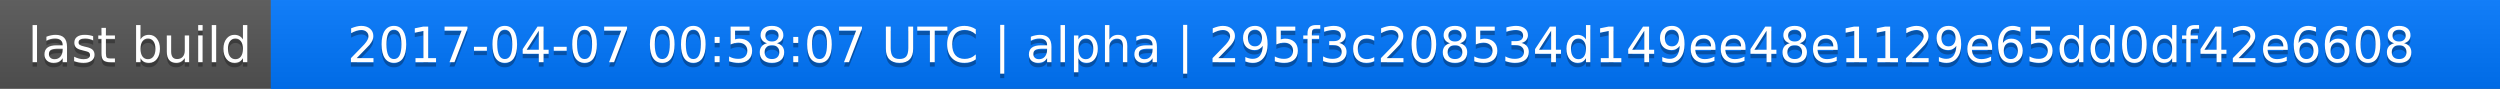
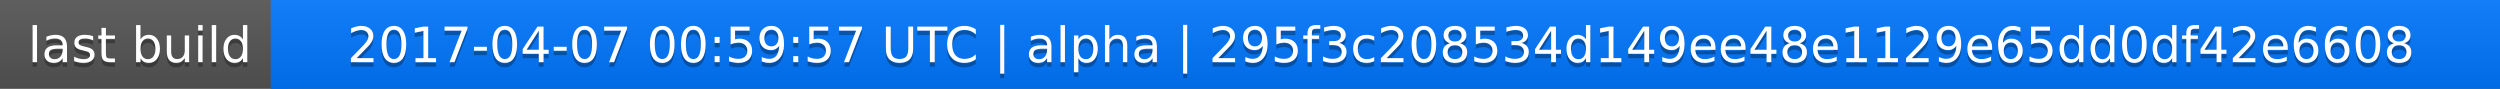
<svg xmlns="http://www.w3.org/2000/svg" width="563" height="20">
  <linearGradient id="a" x2="0" y2="100%">
    <stop offset="0" stop-color="#bbb" stop-opacity=".1" />
    <stop offset="1" stop-opacity=".1" />
  </linearGradient>
  <rect rx="0" width="563" height="20" fill="#555" />
  <rect rx="0" x="61" width="502" height="20" fill="#07f" />
  <path fill="#07f" d="M61 0h4v20h-4z" />
  <rect rx="0" width="563" height="20" fill="url(#a)" />
  <g fill="#fff" text-anchor="middle" font-family="DejaVu Sans,Verdana,Geneva,sans-serif" font-size="11">
    <text x="31.5" y="15" fill="#010101" fill-opacity=".3">last build</text>
    <text x="31.5" y="14">last build</text>
-     <text x="311" y="15" fill="#010101" fill-opacity=".3">2017-04-07 00:58:07 UTC | alpha | 295f3c208534d149ee48e1129e65dd0df42e6608</text>
-     <text x="311" y="14">2017-04-07 00:58:07 UTC | alpha | 295f3c208534d149ee48e1129e65dd0df42e6608</text>
+     <text x="311" y="15" fill="#010101" fill-opacity=".3">2017-04-07 00:59:57 UTC | alpha | 295f3c208534d149ee48e1129e65dd0df42e6608</text>
+     <text x="311" y="14">2017-04-07 00:59:57 UTC | alpha | 295f3c208534d149ee48e1129e65dd0df42e6608</text>
  </g>
</svg>
